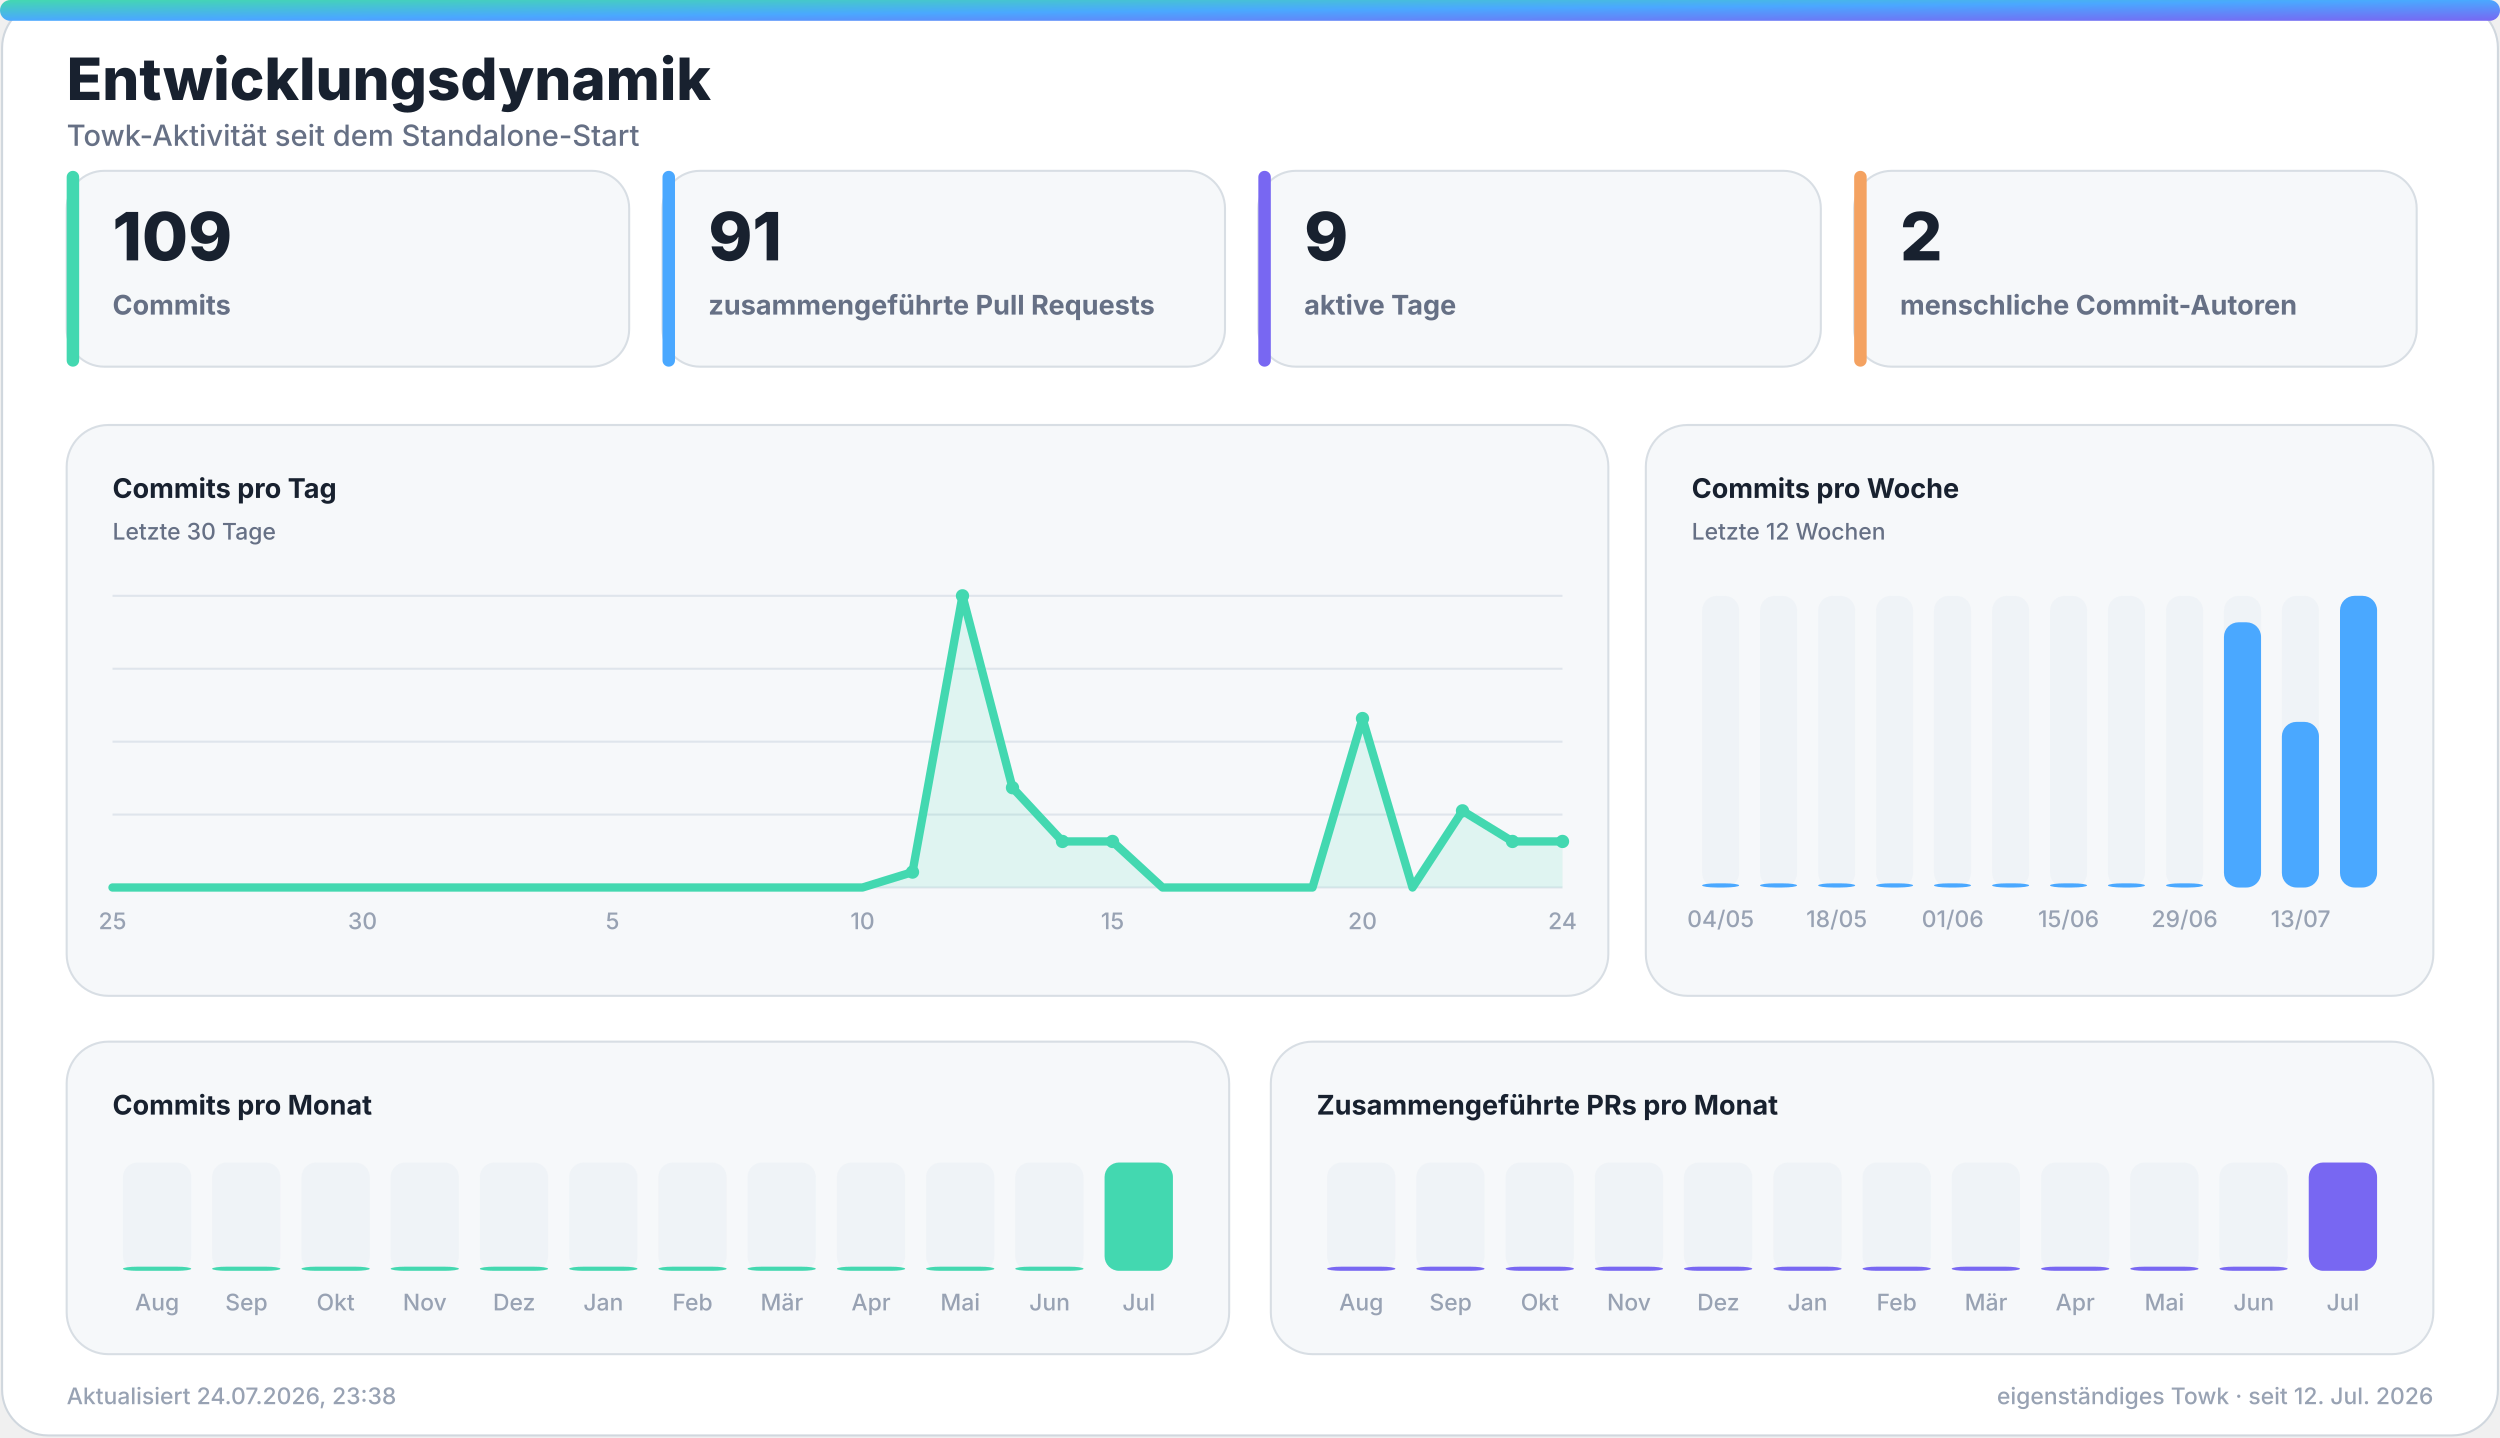
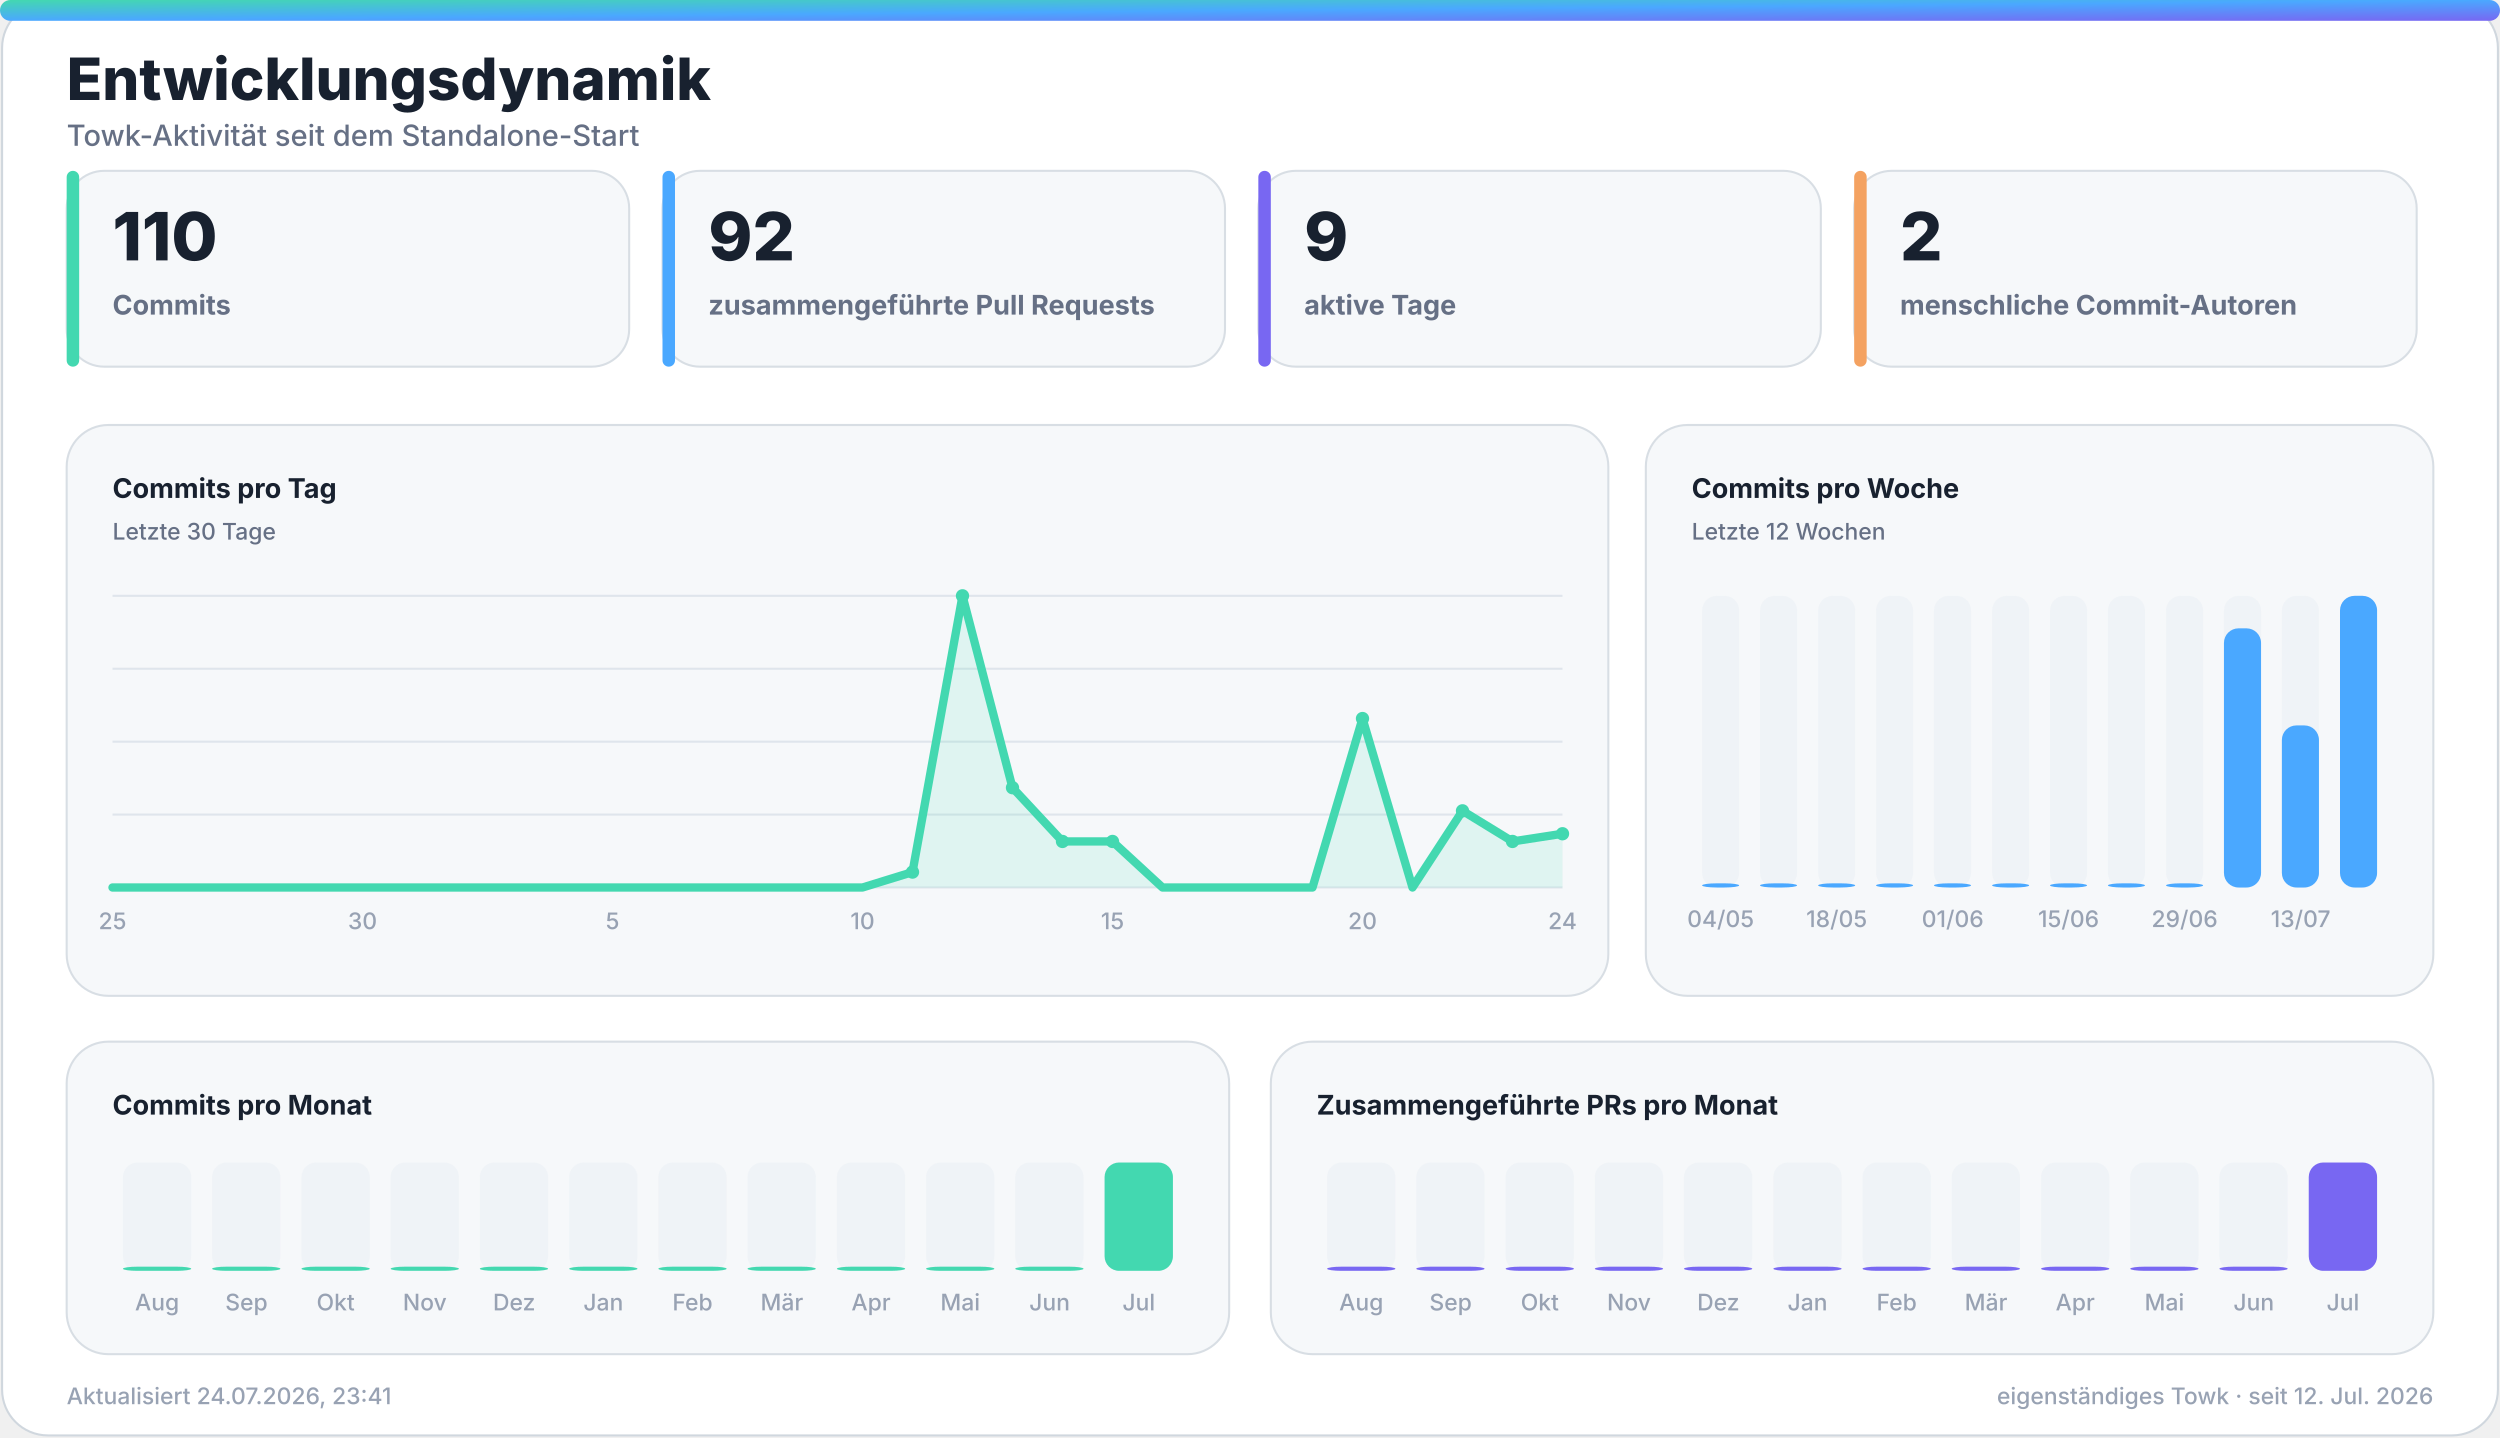
<svg xmlns="http://www.w3.org/2000/svg" width="1200" height="690" viewBox="0 0 1200 690" role="img" aria-labelledby="title desc">
  <defs>
    <linearGradient id="accent" x1="0" y1="0" x2="1" y2="1">
      <stop offset="0%" stop-color="#43d8b0" />
      <stop offset="50%" stop-color="#4aa8ff" />
      <stop offset="100%" stop-color="#7867f2" />
    </linearGradient>
    <linearGradient id="accent-soft" x1="0" y1="0" x2="1" y2="1">
      <stop offset="0%" stop-color="#43d8b0" stop-opacity="0.24" />
      <stop offset="100%" stop-color="#7867f2" stop-opacity="0.18" />
    </linearGradient>
    <filter id="glow" x="-30%" y="-30%" width="160%" height="160%">
      <feGaussianBlur stdDeviation="18" />
    </filter>
  </defs>
  <style>
    .bg { fill: #ffffff; stroke: #d0d7de; }
    .panel { fill: #f6f8fa; stroke: #d8dee4; }
    .panel-strong { fill: #eef7ff; stroke: #b6d8ff; }
    .ink { fill: #18212f; }
    .muted { fill: #667085; }
    .faint { fill: #98a2b3; }
    .grid { stroke: #dfe5ec; }
    .track { fill: #e7edf3; }
    .title { font: 800 28px -apple-system, BlinkMacSystemFont, "Segoe UI", sans-serif; }
    .subtitle { font: 500 14px -apple-system, BlinkMacSystemFont, "Segoe UI", sans-serif; }
    .kpi { font: 800 32px -apple-system, BlinkMacSystemFont, "Segoe UI", sans-serif; }
    .label { font: 650 13px -apple-system, BlinkMacSystemFont, "Segoe UI", sans-serif; }
    .small { font: 500 11px -apple-system, BlinkMacSystemFont, "Segoe UI", sans-serif; }
    .body { font: 600 13px -apple-system, BlinkMacSystemFont, "Segoe UI", sans-serif; }
    .hero-eyebrow { font: 800 14px -apple-system, BlinkMacSystemFont, "Segoe UI", sans-serif; letter-spacing: 2px; }
    .hero-title { font: 850 48px -apple-system, BlinkMacSystemFont, "Segoe UI", sans-serif; }
    .hero-subtitle { font: 550 19px -apple-system, BlinkMacSystemFont, "Segoe UI", sans-serif; }
    .chip { font: 700 12px -apple-system, BlinkMacSystemFont, "Segoe UI", sans-serif; }
    @media (prefers-color-scheme: dark) {
      .bg { fill: #0d1117; stroke: #30363d; }
      .panel { fill: #161b22; stroke: #30363d; }
      .panel-strong { fill: #10263a; stroke: #244d70; }
      .ink { fill: #f0f6fc; }
      .muted { fill: #a7b0bc; }
      .faint { fill: #7d8590; }
      .grid { stroke: #30363d; }
      .track { fill: #27313d; }
    }
  </style>
  <rect class="bg" x="1" y="1" width="1198" height="688" rx="22" />
  <rect x="0" y="0" width="1200" height="10" rx="5" fill="url(#accent)" />
  <text class="title ink" x="32" y="48">Entwicklungsdynamik</text>
  <text class="subtitle muted" x="32" y="70">Towk-Aktivität seit dem Standalone-Start</text>
  <g>
    <rect class="panel" x="32" y="82" width="270" height="94" rx="18" />
    <rect x="32" y="82" width="6" height="94" rx="3" fill="#43d8b0" />
-     <text class="kpi ink" x="54" y="125">109</text>
+     <text class="kpi ink" x="54" y="125">110</text>
    <text class="label muted" x="54" y="151">Commits</text>
  </g>
  <g>
    <rect class="panel" x="318" y="82" width="270" height="94" rx="18" />
    <rect x="318" y="82" width="6" height="94" rx="3" fill="#4aa8ff" />
-     <text class="kpi ink" x="340" y="125">91</text>
+     <text class="kpi ink" x="340" y="125">92</text>
    <text class="label muted" x="340" y="151">zusammengeführte Pull Requests</text>
  </g>
  <g>
    <rect class="panel" x="604" y="82" width="270" height="94" rx="18" />
    <rect x="604" y="82" width="6" height="94" rx="3" fill="#7867f2" />
    <text class="kpi ink" x="626" y="125">9</text>
    <text class="label muted" x="626" y="151">aktive Tage</text>
  </g>
  <g>
    <rect class="panel" x="890" y="82" width="270" height="94" rx="18" />
    <rect x="890" y="82" width="6" height="94" rx="3" fill="#f4a261" />
    <text class="kpi ink" x="912" y="125">2</text>
    <text class="label muted" x="912" y="151">menschliche Commit-Autoren</text>
  </g>
  <g>
    <rect class="panel" x="32" y="204" width="740" height="274" rx="20" />
    <text class="label ink" x="54" y="239">Commits pro Tag</text>
    <text class="small muted" x="54" y="259">Letzte 30 Tage</text>
    <line class="grid" x1="54" y1="286.0" x2="750" y2="286.0" stroke-width="1" />
    <line class="grid" x1="54" y1="321.0" x2="750" y2="321.0" stroke-width="1" />
    <line class="grid" x1="54" y1="356.0" x2="750" y2="356.0" stroke-width="1" />
    <line class="grid" x1="54" y1="391.0" x2="750" y2="391.0" stroke-width="1" />
    <line class="grid" x1="54" y1="426.0" x2="750" y2="426.0" stroke-width="1" />
-     <polygon points="54,426 54.0,426.0 78.0,426.0 102.0,426.0 126.0,426.0 150.0,426.0 174.0,426.0 198.0,426.0 222.0,426.0 246.0,426.0 270.0,426.0 294.0,426.0 318.0,426.0 342.0,426.0 366.0,426.0 390.0,426.0 414.0,426.0 438.0,418.6 462.0,286.0 486.0,378.1 510.0,403.9 534.0,403.9 558.0,426.0 582.0,426.0 606.0,426.0 630.0,426.0 654.0,344.9 678.0,426.0 702.0,389.2 726.0,403.9 750.0,403.9 750,426" fill="#43d8b0" opacity="0.13" />
-     <polyline points="54.0,426.0 78.0,426.0 102.0,426.0 126.0,426.0 150.0,426.0 174.0,426.0 198.0,426.0 222.0,426.0 246.0,426.0 270.0,426.0 294.0,426.0 318.0,426.0 342.0,426.0 366.0,426.0 390.0,426.0 414.0,426.0 438.0,418.6 462.0,286.0 486.0,378.1 510.0,403.9 534.0,403.9 558.0,426.0 582.0,426.0 606.0,426.0 630.0,426.0 654.0,344.9 678.0,426.0 702.0,389.2 726.0,403.9 750.0,403.9" fill="none" stroke="#43d8b0" stroke-width="4" stroke-linecap="round" stroke-linejoin="round" />
+     <polygon points="54,426 54.0,426.0 78.0,426.0 102.0,426.0 126.0,426.0 150.0,426.0 174.0,426.0 198.0,426.0 222.0,426.0 246.0,426.0 270.0,426.0 294.0,426.0 318.0,426.0 342.0,426.0 366.0,426.0 390.0,426.0 414.0,426.0 438.0,418.6 462.0,286.0 486.0,378.1 510.0,403.9 534.0,403.9 558.0,426.0 582.0,426.0 606.0,426.0 630.0,426.0 654.0,344.9 678.0,426.0 702.0,389.2 726.0,403.9 750.0,400.2 750,426" fill="#43d8b0" opacity="0.13" />
+     <polyline points="54.0,426.0 78.0,426.0 102.0,426.0 126.0,426.0 150.0,426.0 174.0,426.0 198.0,426.0 222.0,426.0 246.0,426.0 270.0,426.0 294.0,426.0 318.0,426.0 342.0,426.0 366.0,426.0 390.0,426.0 414.0,426.0 438.0,418.6 462.0,286.0 486.0,378.1 510.0,403.9 534.0,403.9 558.0,426.0 582.0,426.0 606.0,426.0 630.0,426.0 654.0,344.9 678.0,426.0 702.0,389.2 726.0,403.9 750.0,400.2" fill="none" stroke="#43d8b0" stroke-width="4" stroke-linecap="round" stroke-linejoin="round" />
    <circle cx="438.0" cy="418.6" r="3.2" fill="#43d8b0" />
    <circle cx="462.0" cy="286.0" r="3.2" fill="#43d8b0" />
    <circle cx="486.0" cy="378.1" r="3.2" fill="#43d8b0" />
    <circle cx="510.0" cy="403.9" r="3.2" fill="#43d8b0" />
    <circle cx="534.0" cy="403.9" r="3.2" fill="#43d8b0" />
    <circle cx="654.0" cy="344.9" r="3.2" fill="#43d8b0" />
    <circle cx="702.0" cy="389.2" r="3.2" fill="#43d8b0" />
    <circle cx="726.0" cy="403.9" r="3.2" fill="#43d8b0" />
-     <circle cx="750.0" cy="403.9" r="3.2" fill="#43d8b0" />
+     <circle cx="750.0" cy="400.2" r="3.2" fill="#43d8b0" />
    <text class="small faint" x="54.0" y="446" text-anchor="middle">25</text>
    <text class="small faint" x="174.0" y="446" text-anchor="middle">30</text>
    <text class="small faint" x="294.0" y="446" text-anchor="middle">5</text>
    <text class="small faint" x="414.0" y="446" text-anchor="middle">10</text>
    <text class="small faint" x="534.0" y="446" text-anchor="middle">15</text>
    <text class="small faint" x="654.0" y="446" text-anchor="middle">20</text>
    <text class="small faint" x="750.0" y="446" text-anchor="middle">24</text>
  </g>
  <g>
    <rect class="panel" x="790" y="204" width="378" height="274" rx="20" />
    <text class="label ink" x="812" y="239">Commits pro Woche</text>
    <text class="small muted" x="812" y="259">Letzte 12 Wochen</text>
    <g>
      <rect class="track" x="817.0" y="286" width="17.8" height="140" rx="7.0" opacity="0.44" />
      <rect x="817.0" y="424.0" width="17.8" height="2.0" rx="7.0" fill="#4aa8ff" />
      <text class="small faint" x="825.9" y="445" text-anchor="middle">04/05</text>
    </g>
    <g>
      <rect class="track" x="844.8" y="286" width="17.8" height="140" rx="7.0" opacity="0.44" />
      <rect x="844.8" y="424.0" width="17.8" height="2.0" rx="7.0" fill="#4aa8ff" />
    </g>
    <g>
      <rect class="track" x="872.7" y="286" width="17.8" height="140" rx="7.0" opacity="0.44" />
      <rect x="872.7" y="424.0" width="17.8" height="2.0" rx="7.0" fill="#4aa8ff" />
      <text class="small faint" x="881.6" y="445" text-anchor="middle">18/05</text>
    </g>
    <g>
      <rect class="track" x="900.5" y="286" width="17.8" height="140" rx="7.0" opacity="0.44" />
      <rect x="900.5" y="424.0" width="17.8" height="2.0" rx="7.0" fill="#4aa8ff" />
    </g>
    <g>
      <rect class="track" x="928.3" y="286" width="17.8" height="140" rx="7.0" opacity="0.44" />
      <rect x="928.3" y="424.0" width="17.8" height="2.0" rx="7.0" fill="#4aa8ff" />
      <text class="small faint" x="937.3" y="445" text-anchor="middle">01/06</text>
    </g>
    <g>
      <rect class="track" x="956.2" y="286" width="17.8" height="140" rx="7.0" opacity="0.44" />
      <rect x="956.2" y="424.0" width="17.8" height="2.0" rx="7.0" fill="#4aa8ff" />
    </g>
    <g>
      <rect class="track" x="984.0" y="286" width="17.8" height="140" rx="7.0" opacity="0.44" />
      <rect x="984.0" y="424.0" width="17.8" height="2.0" rx="7.0" fill="#4aa8ff" />
      <text class="small faint" x="992.9" y="445" text-anchor="middle">15/06</text>
    </g>
    <g>
      <rect class="track" x="1011.8" y="286" width="17.8" height="140" rx="7.0" opacity="0.44" />
      <rect x="1011.8" y="424.0" width="17.8" height="2.0" rx="7.0" fill="#4aa8ff" />
    </g>
    <g>
      <rect class="track" x="1039.7" y="286" width="17.8" height="140" rx="7.0" opacity="0.44" />
      <rect x="1039.7" y="424.0" width="17.8" height="2.0" rx="7.0" fill="#4aa8ff" />
      <text class="small faint" x="1048.6" y="445" text-anchor="middle">29/06</text>
    </g>
    <g>
      <rect class="track" x="1067.5" y="286" width="17.8" height="140" rx="7.0" opacity="0.44" />
-       <rect x="1067.5" y="298.7" width="17.8" height="127.3" rx="7.0" fill="#4aa8ff" />
+       <rect x="1067.5" y="301.6" width="17.8" height="124.4" rx="7.0" fill="#4aa8ff" />
    </g>
    <g>
      <rect class="track" x="1095.3" y="286" width="17.8" height="140" rx="7.0" opacity="0.44" />
-       <rect x="1095.3" y="346.5" width="17.8" height="79.5" rx="7.0" fill="#4aa8ff" />
+       <rect x="1095.3" y="348.2" width="17.8" height="77.8" rx="7.0" fill="#4aa8ff" />
      <text class="small faint" x="1104.3" y="445" text-anchor="middle">13/07</text>
    </g>
    <g>
      <rect class="track" x="1123.2" y="286" width="17.8" height="140" rx="7.0" opacity="0.44" />
      <rect x="1123.2" y="286.0" width="17.8" height="140.0" rx="7.0" fill="#4aa8ff" />
    </g>
  </g>
  <g>
    <rect class="panel" x="32" y="500" width="558" height="150" rx="20" />
    <text class="label ink" x="54" y="535">Commits pro Monat</text>
    <g>
      <rect class="track" x="59.0" y="558" width="32.8" height="52" rx="7.0" opacity="0.44" />
      <rect x="59.0" y="608.0" width="32.8" height="2.0" rx="7.0" fill="#43d8b0" />
      <text class="small faint" x="75.4" y="629" text-anchor="middle">Aug</text>
    </g>
    <g>
      <rect class="track" x="101.8" y="558" width="32.8" height="52" rx="7.0" opacity="0.44" />
      <rect x="101.8" y="608.0" width="32.8" height="2.0" rx="7.0" fill="#43d8b0" />
      <text class="small faint" x="118.3" y="629" text-anchor="middle">Sep</text>
    </g>
    <g>
      <rect class="track" x="144.7" y="558" width="32.8" height="52" rx="7.0" opacity="0.44" />
      <rect x="144.7" y="608.0" width="32.8" height="2.0" rx="7.0" fill="#43d8b0" />
      <text class="small faint" x="161.1" y="629" text-anchor="middle">Okt</text>
    </g>
    <g>
      <rect class="track" x="187.5" y="558" width="32.8" height="52" rx="7.0" opacity="0.44" />
      <rect x="187.5" y="608.0" width="32.8" height="2.0" rx="7.0" fill="#43d8b0" />
      <text class="small faint" x="203.9" y="629" text-anchor="middle">Nov</text>
    </g>
    <g>
      <rect class="track" x="230.3" y="558" width="32.8" height="52" rx="7.0" opacity="0.44" />
      <rect x="230.3" y="608.0" width="32.8" height="2.0" rx="7.0" fill="#43d8b0" />
      <text class="small faint" x="246.8" y="629" text-anchor="middle">Dez</text>
    </g>
    <g>
      <rect class="track" x="273.2" y="558" width="32.8" height="52" rx="7.0" opacity="0.44" />
      <rect x="273.2" y="608.0" width="32.8" height="2.0" rx="7.0" fill="#43d8b0" />
      <text class="small faint" x="289.6" y="629" text-anchor="middle">Jan</text>
    </g>
    <g>
      <rect class="track" x="316.0" y="558" width="32.8" height="52" rx="7.0" opacity="0.44" />
      <rect x="316.0" y="608.0" width="32.8" height="2.0" rx="7.0" fill="#43d8b0" />
      <text class="small faint" x="332.4" y="629" text-anchor="middle">Feb</text>
    </g>
    <g>
      <rect class="track" x="358.8" y="558" width="32.8" height="52" rx="7.0" opacity="0.44" />
      <rect x="358.8" y="608.0" width="32.8" height="2.0" rx="7.0" fill="#43d8b0" />
      <text class="small faint" x="375.3" y="629" text-anchor="middle">Mär</text>
    </g>
    <g>
      <rect class="track" x="401.7" y="558" width="32.8" height="52" rx="7.0" opacity="0.44" />
      <rect x="401.7" y="608.0" width="32.8" height="2.0" rx="7.0" fill="#43d8b0" />
      <text class="small faint" x="418.1" y="629" text-anchor="middle">Apr</text>
    </g>
    <g>
      <rect class="track" x="444.5" y="558" width="32.8" height="52" rx="7.0" opacity="0.44" />
      <rect x="444.5" y="608.0" width="32.8" height="2.0" rx="7.0" fill="#43d8b0" />
      <text class="small faint" x="460.9" y="629" text-anchor="middle">Mai</text>
    </g>
    <g>
      <rect class="track" x="487.3" y="558" width="32.8" height="52" rx="7.0" opacity="0.44" />
      <rect x="487.3" y="608.0" width="32.8" height="2.0" rx="7.0" fill="#43d8b0" />
      <text class="small faint" x="503.8" y="629" text-anchor="middle">Jun</text>
    </g>
    <g>
      <rect class="track" x="530.2" y="558" width="32.8" height="52" rx="7.0" opacity="0.44" />
      <rect x="530.2" y="558.0" width="32.8" height="52.0" rx="7.0" fill="#43d8b0" />
      <text class="small faint" x="546.6" y="629" text-anchor="middle">Jul</text>
    </g>
  </g>
  <g>
    <rect class="panel" x="610" y="500" width="558" height="150" rx="20" />
    <text class="label ink" x="632" y="535">Zusammengeführte PRs pro Monat</text>
    <g>
      <rect class="track" x="637.0" y="558" width="32.8" height="52" rx="7.0" opacity="0.44" />
      <rect x="637.0" y="608.0" width="32.8" height="2.0" rx="7.0" fill="#7867f2" />
      <text class="small faint" x="653.4" y="629" text-anchor="middle">Aug</text>
    </g>
    <g>
      <rect class="track" x="679.8" y="558" width="32.8" height="52" rx="7.0" opacity="0.44" />
      <rect x="679.8" y="608.0" width="32.8" height="2.0" rx="7.0" fill="#7867f2" />
      <text class="small faint" x="696.3" y="629" text-anchor="middle">Sep</text>
    </g>
    <g>
      <rect class="track" x="722.7" y="558" width="32.8" height="52" rx="7.0" opacity="0.44" />
      <rect x="722.7" y="608.0" width="32.8" height="2.0" rx="7.0" fill="#7867f2" />
      <text class="small faint" x="739.1" y="629" text-anchor="middle">Okt</text>
    </g>
    <g>
      <rect class="track" x="765.5" y="558" width="32.8" height="52" rx="7.0" opacity="0.44" />
      <rect x="765.5" y="608.0" width="32.8" height="2.0" rx="7.0" fill="#7867f2" />
      <text class="small faint" x="781.9" y="629" text-anchor="middle">Nov</text>
    </g>
    <g>
      <rect class="track" x="808.3" y="558" width="32.8" height="52" rx="7.0" opacity="0.44" />
      <rect x="808.3" y="608.0" width="32.8" height="2.0" rx="7.0" fill="#7867f2" />
      <text class="small faint" x="824.8" y="629" text-anchor="middle">Dez</text>
    </g>
    <g>
      <rect class="track" x="851.2" y="558" width="32.8" height="52" rx="7.0" opacity="0.44" />
      <rect x="851.2" y="608.0" width="32.8" height="2.0" rx="7.0" fill="#7867f2" />
      <text class="small faint" x="867.6" y="629" text-anchor="middle">Jan</text>
    </g>
    <g>
      <rect class="track" x="894.0" y="558" width="32.8" height="52" rx="7.0" opacity="0.44" />
      <rect x="894.0" y="608.0" width="32.8" height="2.0" rx="7.0" fill="#7867f2" />
      <text class="small faint" x="910.4" y="629" text-anchor="middle">Feb</text>
    </g>
    <g>
      <rect class="track" x="936.8" y="558" width="32.8" height="52" rx="7.0" opacity="0.44" />
      <rect x="936.8" y="608.0" width="32.8" height="2.0" rx="7.0" fill="#7867f2" />
      <text class="small faint" x="953.3" y="629" text-anchor="middle">Mär</text>
    </g>
    <g>
      <rect class="track" x="979.7" y="558" width="32.8" height="52" rx="7.0" opacity="0.44" />
      <rect x="979.7" y="608.0" width="32.8" height="2.0" rx="7.0" fill="#7867f2" />
      <text class="small faint" x="996.1" y="629" text-anchor="middle">Apr</text>
    </g>
    <g>
      <rect class="track" x="1022.5" y="558" width="32.8" height="52" rx="7.0" opacity="0.44" />
      <rect x="1022.5" y="608.0" width="32.8" height="2.0" rx="7.0" fill="#7867f2" />
      <text class="small faint" x="1038.9" y="629" text-anchor="middle">Mai</text>
    </g>
    <g>
      <rect class="track" x="1065.3" y="558" width="32.8" height="52" rx="7.0" opacity="0.44" />
      <rect x="1065.3" y="608.0" width="32.8" height="2.0" rx="7.0" fill="#7867f2" />
      <text class="small faint" x="1081.8" y="629" text-anchor="middle">Jun</text>
    </g>
    <g>
      <rect class="track" x="1108.2" y="558" width="32.8" height="52" rx="7.0" opacity="0.44" />
      <rect x="1108.2" y="558.0" width="32.8" height="52.0" rx="7.0" fill="#7867f2" />
      <text class="small faint" x="1124.6" y="629" text-anchor="middle">Jul</text>
    </g>
  </g>
-   <text class="small faint" x="32" y="674">Aktualisiert 24.07.2026, 23:38</text>
+   <text class="small faint" x="32" y="674">Aktualisiert 24.07.2026, 23:41</text>
  <text class="small faint" x="1168" y="674" text-anchor="end">eigenständiges Towk · seit 12. Jul. 2026</text>
</svg>
